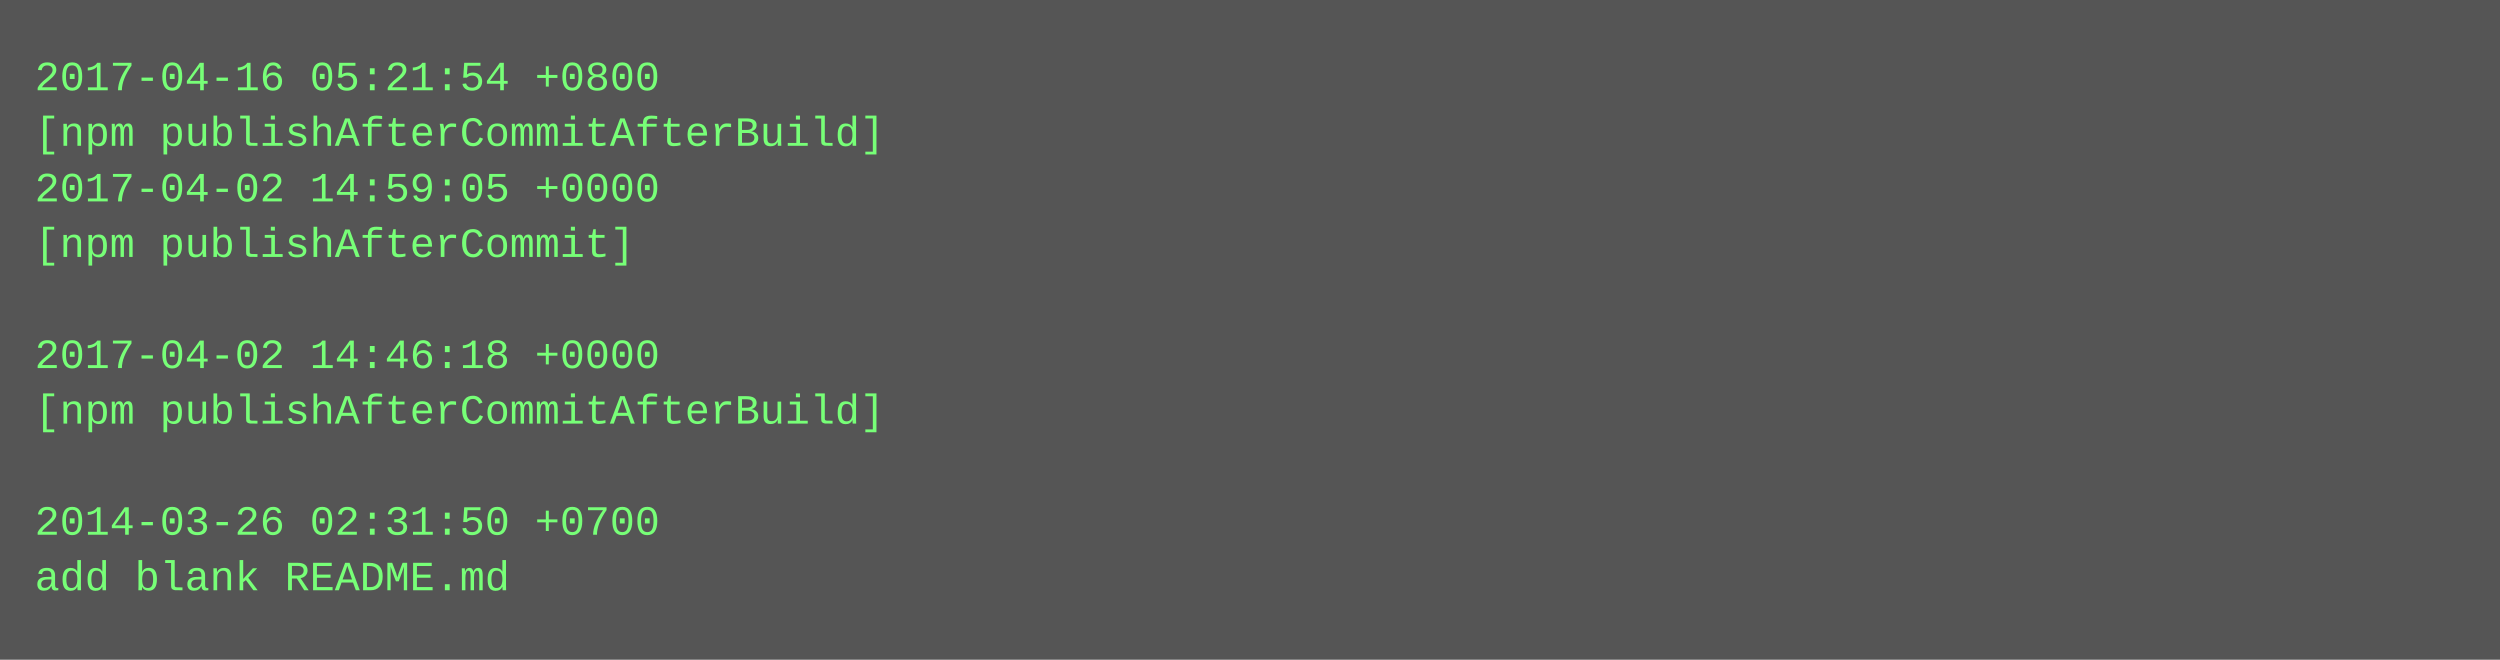
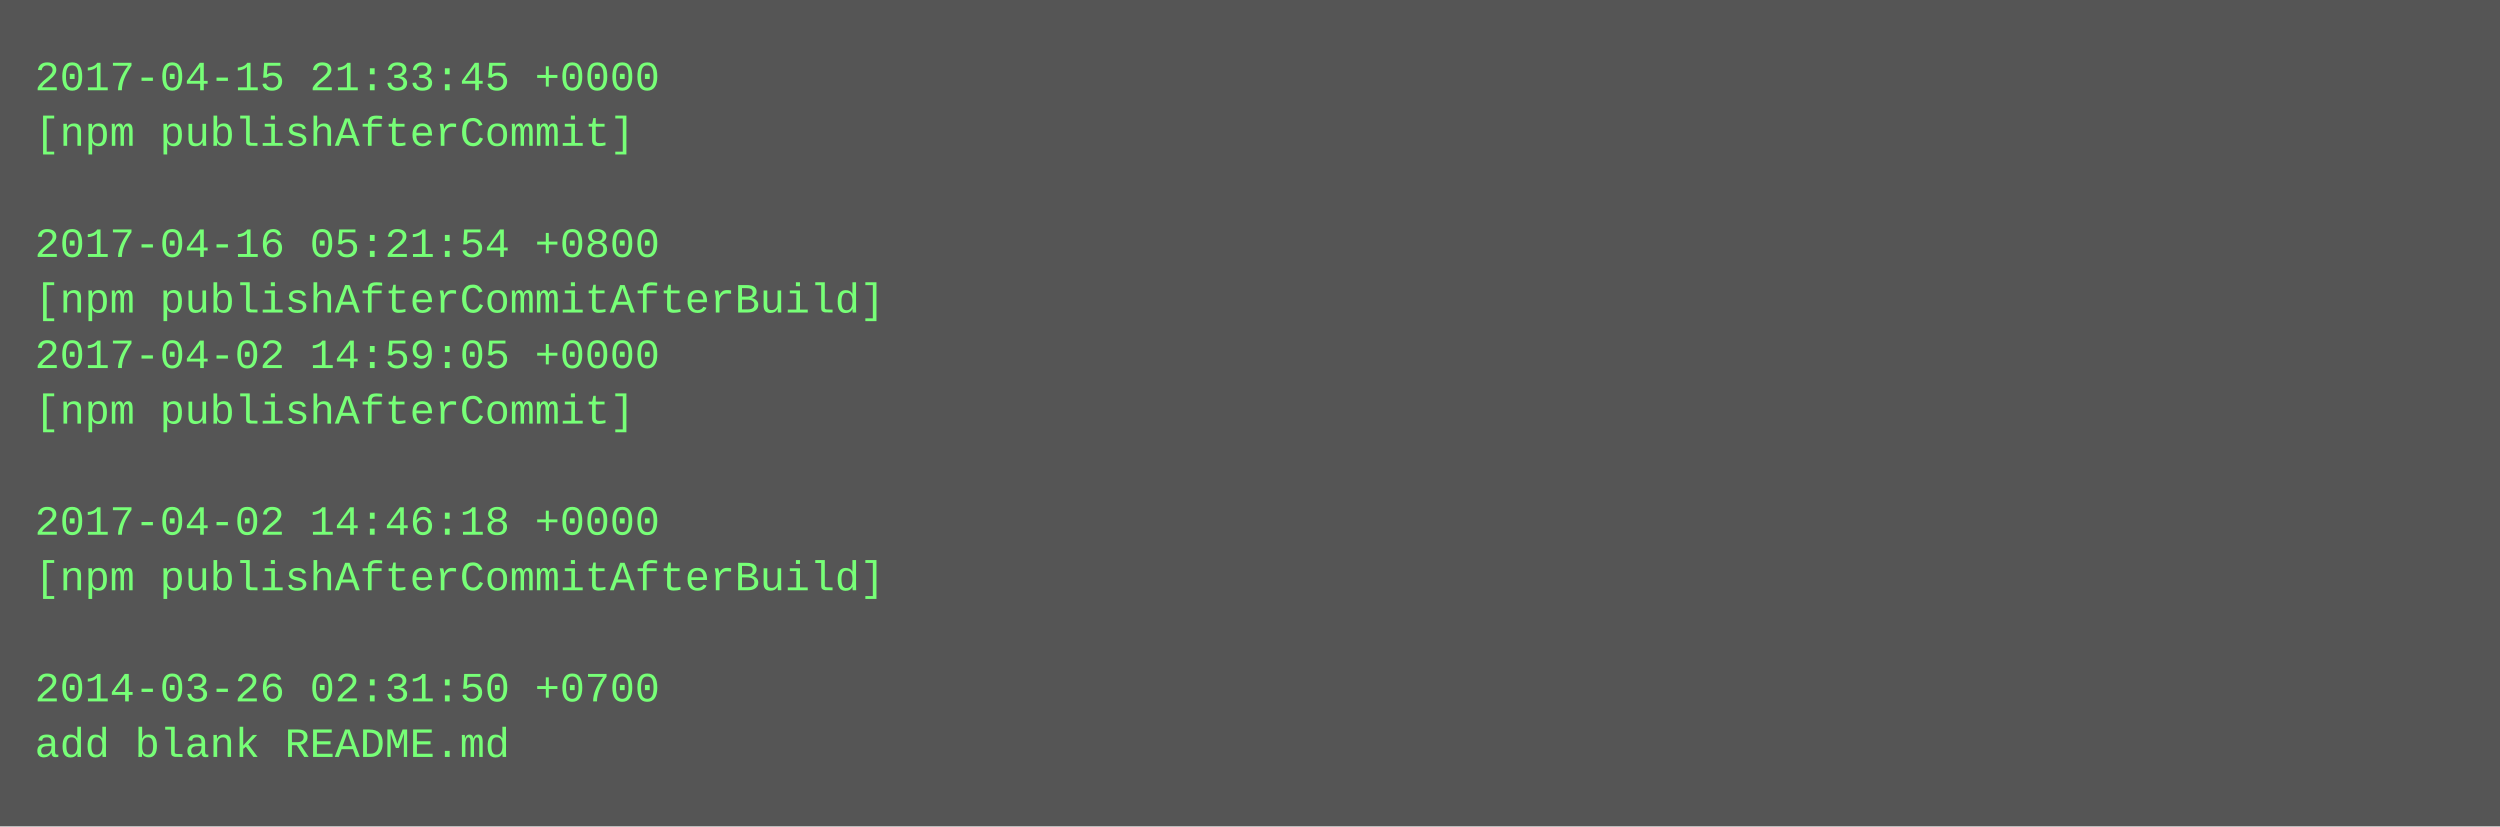
- <svg xmlns="http://www.w3.org/2000/svg" height="190" width="720">
-   <rect height="190" fill="#555" width="720" />
+ <svg xmlns="http://www.w3.org/2000/svg" height="238" width="720">
+   <rect height="238" fill="#555" width="720" />
  <text fill="#7f7" font-family="Courier New" font-size="12" xml:space="preserve">
-     <tspan x="10" y="26">2017-04-16 05:21:54 +0800</tspan>
-     <tspan x="10" y="42">[npm publishAfterCommitAfterBuild]</tspan>
-     <tspan x="10" y="58">2017-04-02 14:59:05 +0000</tspan>
-     <tspan x="10" y="74">[npm publishAfterCommit]</tspan>
-     <tspan x="10" y="90" />
-     <tspan x="10" y="106">2017-04-02 14:46:18 +0000</tspan>
-     <tspan x="10" y="122">[npm publishAfterCommitAfterBuild]</tspan>
+     <tspan x="10" y="26">2017-04-15 21:33:45 +0000</tspan>
+     <tspan x="10" y="42">[npm publishAfterCommit]</tspan>
+     <tspan x="10" y="58" />
+     <tspan x="10" y="74">2017-04-16 05:21:54 +0800</tspan>
+     <tspan x="10" y="90">[npm publishAfterCommitAfterBuild]</tspan>
+     <tspan x="10" y="106">2017-04-02 14:59:05 +0000</tspan>
+     <tspan x="10" y="122">[npm publishAfterCommit]</tspan>
    <tspan x="10" y="138" />
-     <tspan x="10" y="154">2014-03-26 02:31:50 +0700</tspan>
-     <tspan x="10" y="170">add blank README.md</tspan>
+     <tspan x="10" y="154">2017-04-02 14:46:18 +0000</tspan>
+     <tspan x="10" y="170">[npm publishAfterCommitAfterBuild]</tspan>
+     <tspan x="10" y="186" />
+     <tspan x="10" y="202">2014-03-26 02:31:50 +0700</tspan>
+     <tspan x="10" y="218">add blank README.md</tspan>
  </text>
</svg>
